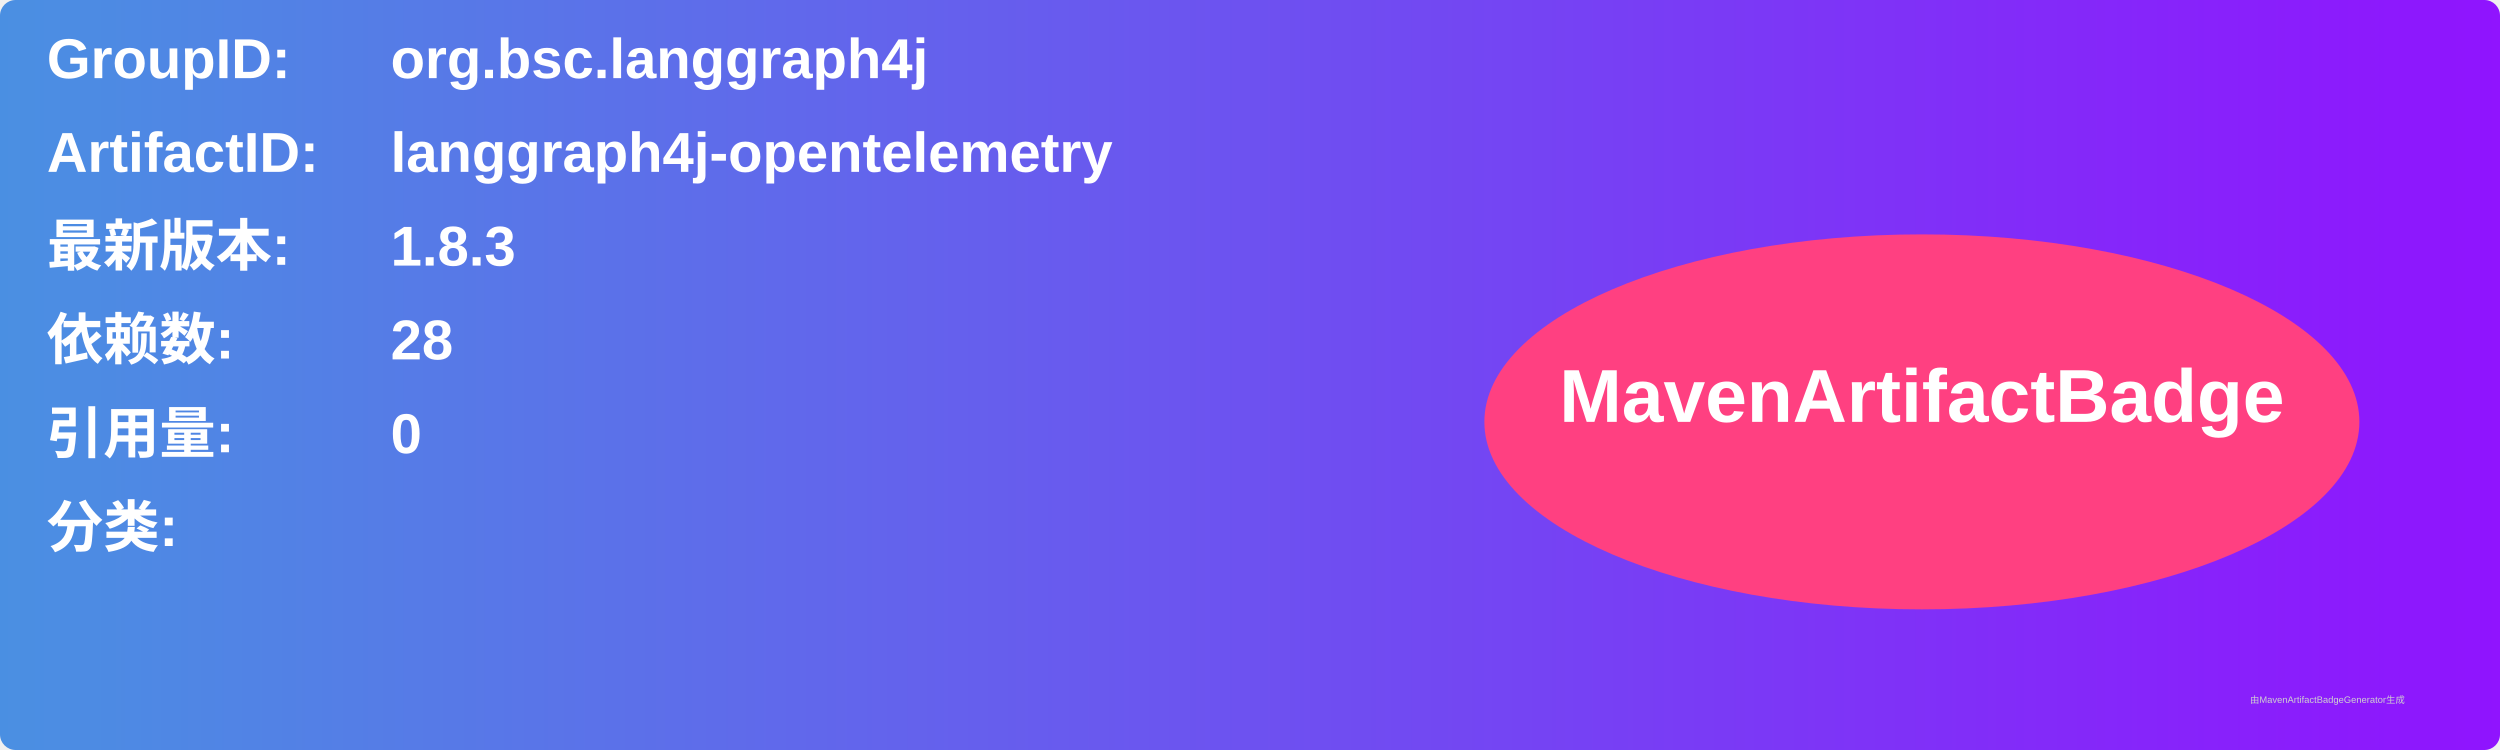
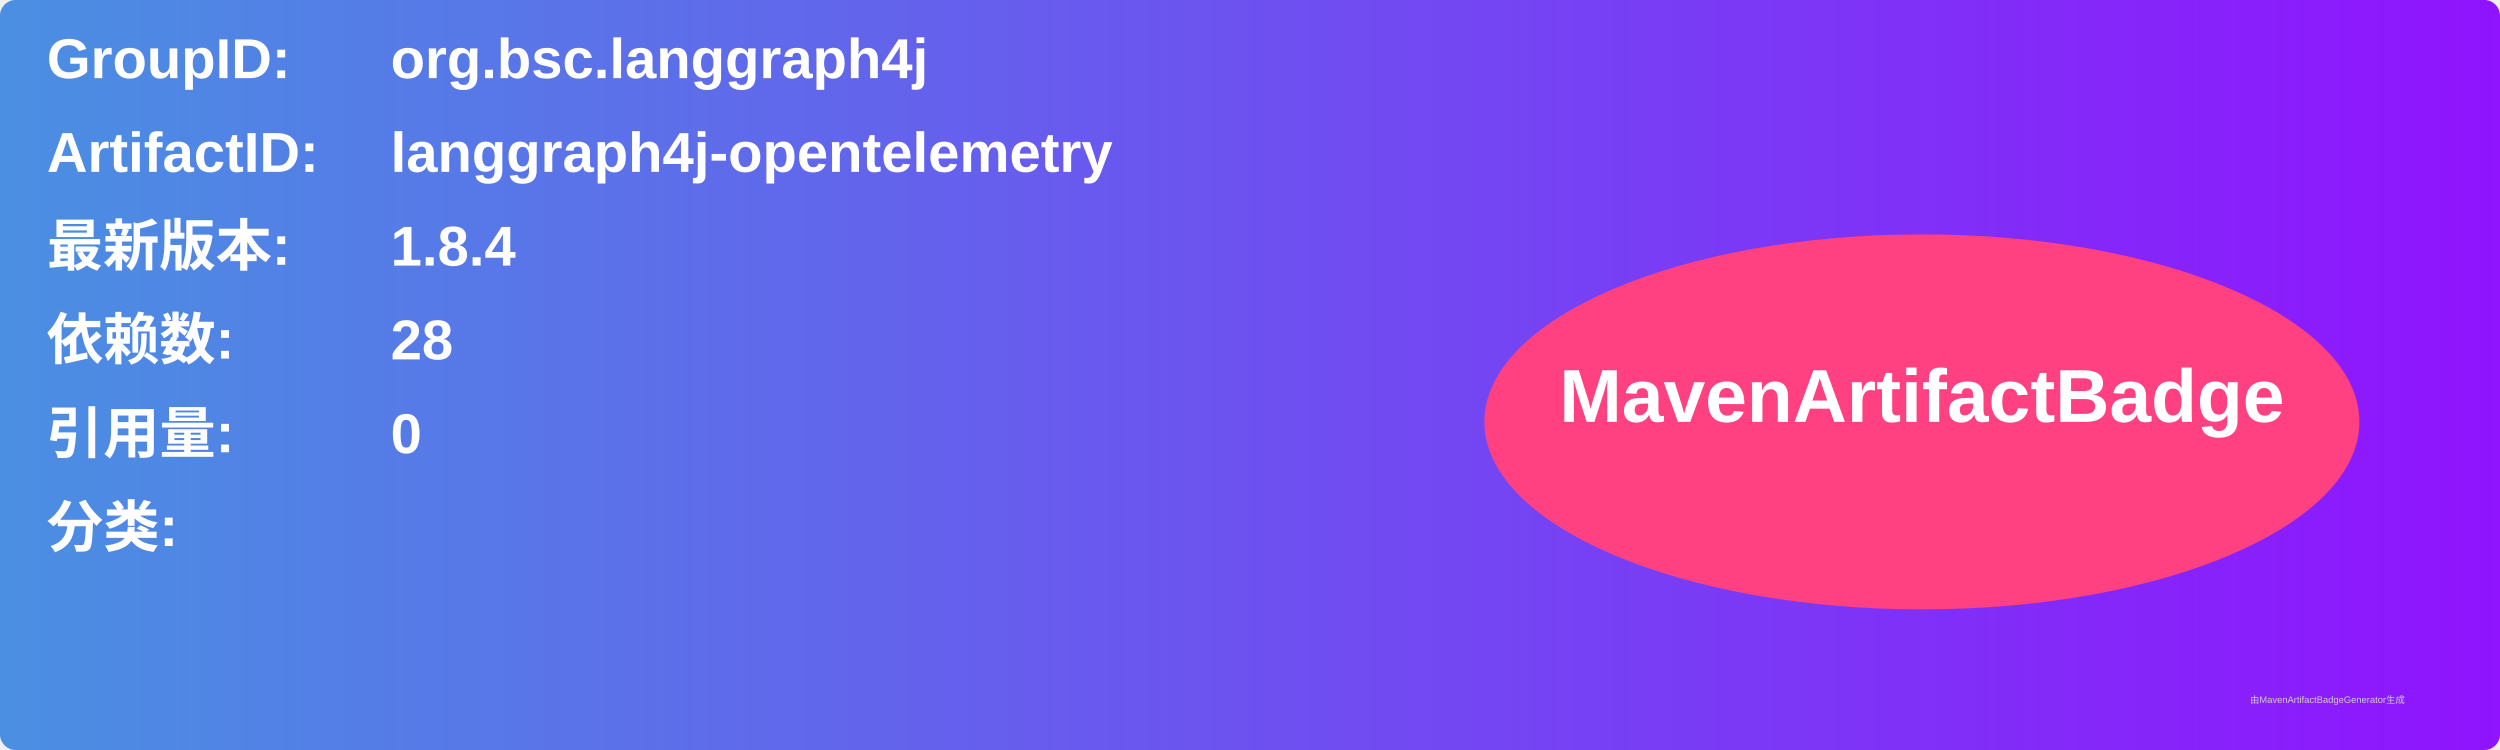
<svg xmlns="http://www.w3.org/2000/svg" width="800" height="240" viewBox="0 0 800 240">
  <linearGradient id="grad" x1="0%" y1="0%" x2="100%" y2="0%">
    <stop offset="0%" stop-color="#4a90e2" />
    <stop offset="100%" stop-color="#9013fe" />
  </linearGradient>
  <rect width="100%" height="100%" rx="5" ry="5" fill="url(#grad)" />
  <g transform="translate(15, 15)">
    <text x="0" y="10" font-family="Arial" font-size="18" fill="white" font-weight="bold" width="260">GroupID:</text>
    <text x="110" y="10" font-family="Arial" font-size="18" fill="white" font-weight="bold" width="460">org.bsc.langgraph4j</text>
    <text x="0" y="40" font-family="Arial" font-size="18" fill="white" font-weight="bold" width="260">ArtifactID:</text>
    <text x="110" y="40" font-family="Arial" font-size="18" fill="white" font-weight="bold" width="460">langgraph4j-opentelemetry</text>
    <text x="0" y="70" font-family="Arial" font-size="18" fill="white" font-weight="bold">最新版本:</text>
    <text x="110" y="70" font-family="Arial" font-size="18" fill="white" font-weight="bold">
-       <tspan font-weight="bold">1.8.3</tspan>
+       <tspan font-weight="bold">1.8.4</tspan>
    </text>
    <text x="0" y="100" font-family="Arial" font-size="18" fill="white" font-weight="bold">依赖数: </text>
    <text x="110" y="100" font-family="Arial" font-size="18" fill="white">
      <tspan font-weight="bold">28</tspan>
    </text>
    <text x="0" y="130" font-family="Arial" font-size="18" fill="white" font-weight="bold">引用量: </text>
    <text x="110" y="130" font-family="Arial" font-size="18" fill="white">
      <tspan font-weight="bold">0</tspan>
    </text>
    <text x="0" y="160" font-family="Arial" font-size="18" fill="white" font-weight="bold">分类:</text>
    <text x="10" y="190" font-family="Arial" font-size="10" fill="white">
      <tspan font-weight="bold" />
    </text>
    <ellipse cx="600" cy="120" rx="140" ry="60" fill="#ff4081" />
    <text x="600" y="120" text-anchor="middle" font-family="Arial" font-size="24" fill="white" font-weight="bold">MavenArtifactBadge</text>
  </g>
  <text x="720" y="225" font-family="Arial" font-size="3" fill="#d0d0d0">由MavenArtifactBadgeGenerator生成</text>
</svg>
